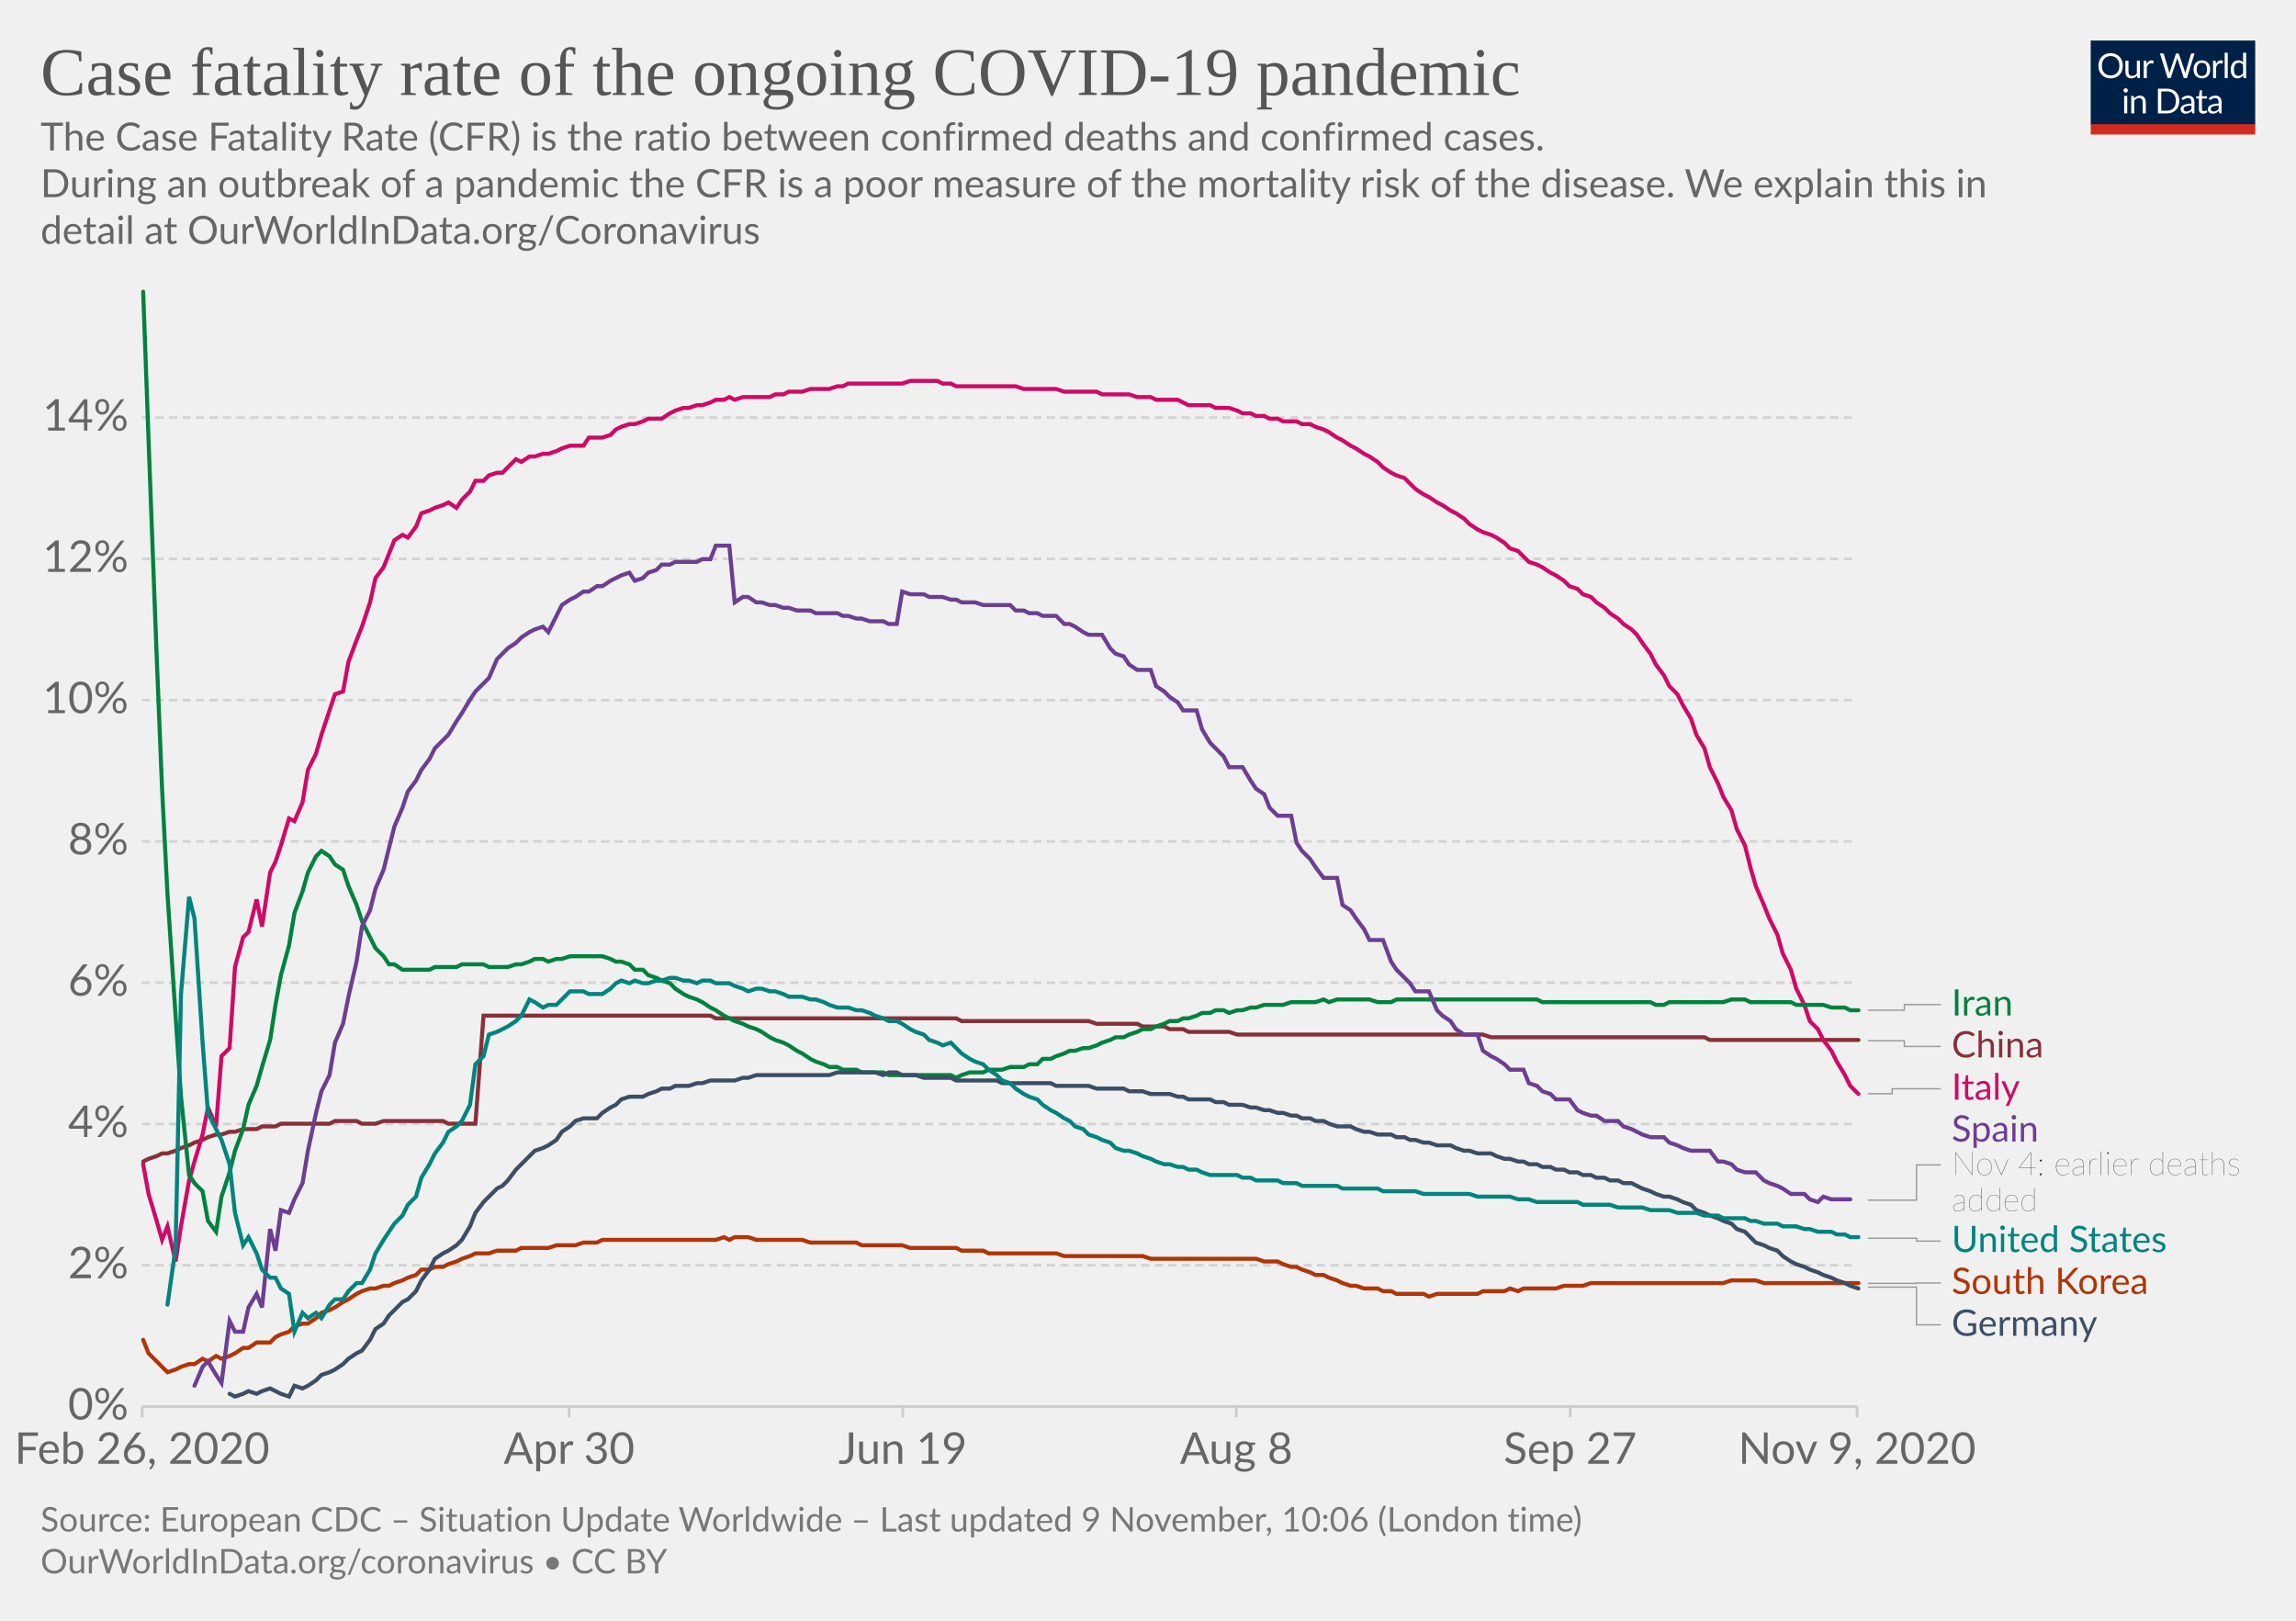
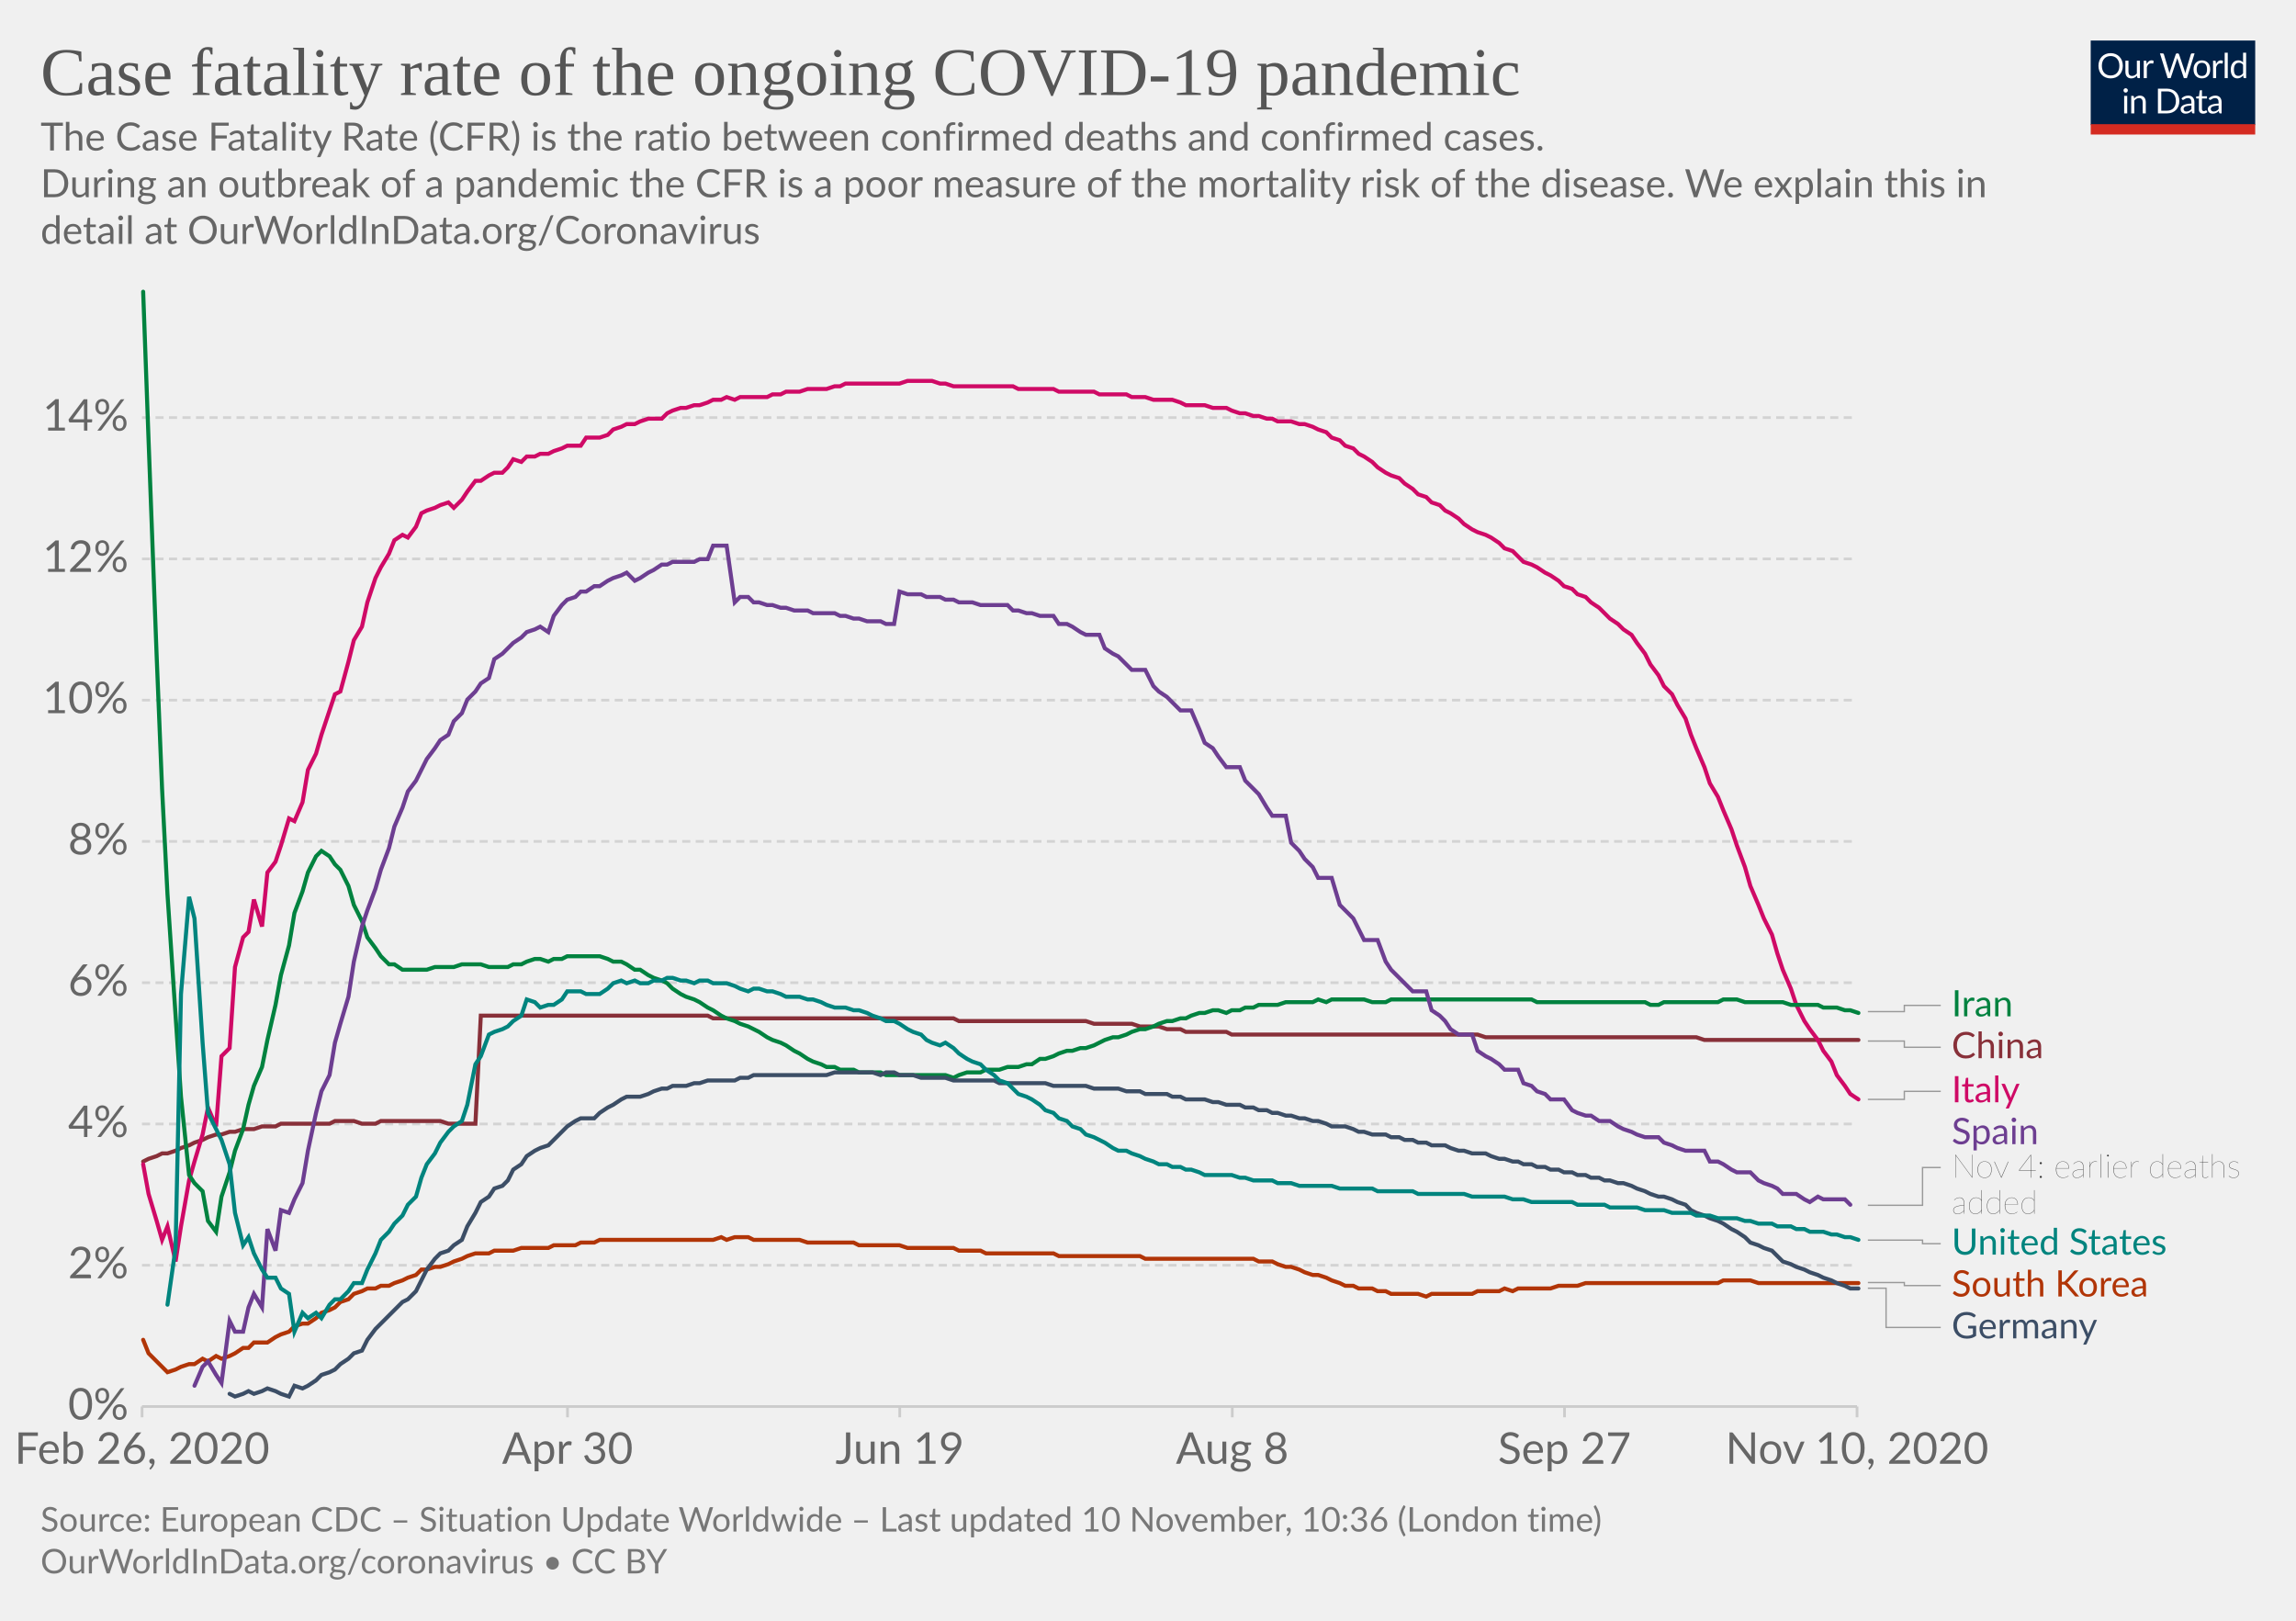
<svg xmlns="http://www.w3.org/2000/svg" version="1.1" style="background-color:#fff;-webkit-font-smoothing:antialiased" width="850" height="600" viewBox="0 0 850 600" font-family="Lato,'Helvetica Neue',Helvetica,Arial,sans-serif" font-size="18" text-rendering="optimizeLegibility">
  <g class="HeaderView">
    <g transform="matrix(.29 0 0 .29 774 15)">
      <svg width="210" height="120" viewBox="0 0 210 120" fill="none">
        <g clip-path="url(#clip0)">
          <path d="M0 0h210v107.89H0V0z" fill="#002147" />
          <path d="M40.98 32.25c0 2.36-.38 4.53-1.12 6.51a14.26 14.26 0 01-8.1 8.4c-1.9.78-4.02 1.17-6.34 1.17a16.6 16.6 0 01-6.33-1.17 14.31 14.31 0 01-8.08-8.4 18.29 18.29 0 01-1.12-6.51c0-2.36.38-4.53 1.12-6.5a14.32 14.32 0 018.07-8.44c1.92-.8 4.03-1.19 6.34-1.19 2.32 0 4.43.4 6.34 1.19 1.92.8 3.56 1.9 4.93 3.34a14.87 14.87 0 013.17 5.1 18.1 18.1 0 011.12 6.5zm-4.38 0c0-1.94-.26-3.68-.8-5.22a10.91 10.91 0 00-2.24-3.89 9.68 9.68 0 00-3.52-2.46 11.95 11.95 0 00-4.62-.86c-1.68 0-3.21.28-4.6.86a9.88 9.88 0 00-3.54 2.46 10.91 10.91 0 00-2.24 3.9c-.53 1.53-.8 3.27-.8 5.2 0 1.94.27 3.68.8 5.22a11.17 11.17 0 002.24 3.9 10.01 10.01 0 003.55 2.44c1.38.56 2.9.83 4.6.83 1.7 0 3.24-.27 4.61-.83a9.8 9.8 0 003.52-2.44 11.17 11.17 0 002.25-3.9c.53-1.54.8-3.28.8-5.21zm26.22-6.54V48H60.5c-.56 0-.9-.27-1.05-.81l-.31-2.4a12.45 12.45 0 01-3.26 2.6c-1.2.64-2.58.96-4.13.96-1.22 0-2.3-.2-3.24-.6a6.52 6.52 0 01-2.33-1.7 7.37 7.37 0 01-1.43-2.67c-.3-1.04-.46-2.2-.46-3.45V25.7h3.91v14.22c0 1.68.38 2.99 1.15 3.91.77.93 1.96 1.39 3.54 1.39 1.16 0 2.24-.27 3.23-.82a10.42 10.42 0 002.8-2.28V25.7h3.91zm8.61 4.47a9.94 9.94 0 012.6-3.56 5.64 5.64 0 013.76-1.3c.47 0 .92.05 1.34.15.44.1.83.27 1.17.49l-.3 2.92c-.09.37-.3.55-.66.55-.2 0-.5-.04-.9-.13a6.21 6.21 0 00-3.24.18c-.54.2-1.03.5-1.47.92-.42.4-.81.9-1.17 1.5-.33.58-.64 1.26-.92 2.02V48H67.7V25.71h2.25c.42 0 .72.08.88.25.16.16.27.44.33.83l.26 3.39zm61.16-13.7L122.75 48h-3.82l-7.99-24.05a21.95 21.95 0 01-.42-1.58 38.36 38.36 0 01-.44 1.58L102.05 48h-3.83L88.4 16.47h3.54c.38 0 .7.1.95.29.26.2.43.43.5.73l6.52 21.9c.1.4.2.83.28 1.28.1.46.2.94.29 1.46l.3-1.46c.12-.47.25-.9.38-1.27l7.41-21.91c.1-.25.26-.48.51-.69.27-.22.58-.33.95-.33h1.23c.38 0 .69.1.92.29.24.2.41.43.53.73l7.4 21.9a28.4 28.4 0 01.68 2.62 29.52 29.52 0 01.52-2.61l6.54-21.91c.07-.27.23-.5.48-.7.27-.21.58-.32.95-.32h3.32zm9.35 8.88c1.63 0 3.1.27 4.4.82a9.43 9.43 0 015.46 5.94c.5 1.4.74 2.98.74 4.73 0 1.76-.25 3.34-.74 4.75a9.43 9.43 0 01-5.46 5.92c-1.3.52-2.77.79-4.4.79-1.64 0-3.12-.27-4.44-.8a9.42 9.42 0 01-3.35-2.3c-.92-1-1.63-2.2-2.13-3.61-.49-1.41-.73-3-.73-4.75s.24-3.33.73-4.73c.5-1.43 1.2-2.64 2.13-3.63a9.4 9.4 0 013.35-2.31c1.32-.55 2.8-.82 4.44-.82zm0 19.89c2.2 0 3.84-.73 4.93-2.2 1.08-1.48 1.63-3.54 1.63-6.18 0-2.66-.55-4.72-1.63-6.2-1.09-1.49-2.73-2.23-4.93-2.23-1.12 0-2.09.2-2.93.57a5.7 5.7 0 00-2.06 1.65 7.5 7.5 0 00-1.24 2.67c-.26 1.04-.4 2.22-.4 3.54 0 2.64.55 4.7 1.64 6.18 1.1 1.47 2.76 2.2 4.99 2.2zm17.97-15.07a9.94 9.94 0 012.6-3.56 5.64 5.64 0 013.76-1.3c.47 0 .91.05 1.34.15.44.1.83.27 1.16.49l-.28 2.92c-.09.37-.31.55-.66.55-.2 0-.5-.04-.9-.13a6.2 6.2 0 00-3.24.18c-.54.2-1.03.5-1.47.92-.43.4-.82.9-1.17 1.5a13.1 13.1 0 00-.92 2.02V48h-3.94V25.71h2.24c.43 0 .72.08.88.25.17.16.28.44.33.83l.27 3.39zm15.04-14.59V48h-3.92V15.6h3.92zm19.55 15.43a6.22 6.22 0 00-2.38-2.05 6.7 6.7 0 00-2.86-.6c-2.07 0-3.66.75-4.77 2.23-1.12 1.48-1.68 3.6-1.68 6.33 0 1.46.13 2.7.38 3.74a7.29 7.29 0 001.1 2.56 4.35 4.35 0 001.78 1.45c.7.3 1.5.46 2.4.46 1.29 0 2.41-.3 3.36-.88a9.6 9.6 0 002.67-2.49V31.02zm3.91-15.43V48h-2.33c-.56 0-.9-.27-1.06-.81l-.35-2.71a12.13 12.13 0 01-3.25 2.77 8.28 8.28 0 01-4.23 1.06 7.31 7.31 0 01-6.14-2.9c-.73-.96-1.3-2.15-1.69-3.57a18.35 18.35 0 01.07-9.48 11.29 11.29 0 011.89-3.7 8.7 8.7 0 017.06-3.34 7.96 7.96 0 016.12 2.62V15.59h3.91zM46.61 70.71V93H42.7V70.71h3.91zm.84-7c0 .39-.08.75-.24 1.09a2.81 2.81 0 01-1.52 1.47 2.67 2.67 0 01-2.16 0 2.9 2.9 0 01-1.45-1.47 2.67 2.67 0 010-2.16c.15-.35.35-.65.6-.9.25-.27.53-.47.85-.62a2.67 2.67 0 012.16 0c.35.15.65.35.9.62.27.25.47.55.62.9.16.34.24.7.24 1.08zm7.97 10.24c.49-.54 1-1.04 1.54-1.48a9.85 9.85 0 013.66-1.84 8.96 8.96 0 015.43.35c.94.4 1.72.97 2.33 1.71a7.36 7.36 0 011.43 2.67c.32 1.04.49 2.19.49 3.45V93h-3.94V78.81c0-1.69-.4-3-1.17-3.92-.76-.93-1.93-1.4-3.5-1.4a6.6 6.6 0 00-3.25.83c-1 .56-1.92 1.31-2.77 2.27V93h-3.94V70.71h2.35c.56 0 .9.28 1.04.82l.3 2.42zm57.7 3.3c0 2.36-.37 4.5-1.11 6.44a14.3 14.3 0 01-3.17 4.98 14.1 14.1 0 01-4.93 3.2c-1.9.76-4.02 1.13-6.33 1.13H85.8V61.47h11.77c2.31 0 4.42.39 6.33 1.15a13.8 13.8 0 018.1 8.18 17.75 17.75 0 011.12 6.45zm-4.37 0c0-1.94-.26-3.67-.8-5.2a10.94 10.94 0 00-2.23-3.87 9.57 9.57 0 00-3.53-2.42 12.23 12.23 0 00-4.61-.83h-7.5v24.62h7.5c1.7 0 3.24-.28 4.61-.84a9.7 9.7 0 003.53-2.4 10.94 10.94 0 002.24-3.87c.53-1.53.8-3.26.8-5.2zm19.8 5.72c-1.8.06-3.34.2-4.62.44-1.26.22-2.3.51-3.1.88-.8.36-1.37.8-1.74 1.3-.35.5-.53 1.05-.53 1.67 0 .58.1 1.1.3 1.52a3 3 0 00.76 1.05c.34.27.73.46 1.17.6.45.11.94.17 1.45.17a7.28 7.28 0 003.5-.81 11.95 11.95 0 002.82-2.2v-4.62zm-12.65-9.11a12.73 12.73 0 013.98-2.66c1.43-.59 3-.88 4.73-.88 1.25 0 2.36.2 3.33.61a6.81 6.81 0 013.94 4.38c.33 1.04.5 2.19.5 3.43V93h-1.74a1.8 1.8 0 01-.88-.18c-.2-.13-.36-.38-.48-.74l-.44-2.12c-.59.55-1.16 1.03-1.72 1.46a9.48 9.48 0 01-3.74 1.7c-.69.15-1.46.23-2.3.23-.87 0-1.69-.12-2.45-.35a5.34 5.34 0 01-3.34-2.93 6.64 6.64 0 01-.49-2.64c0-.88.25-1.72.73-2.53a6.33 6.33 0 012.35-2.17c1.09-.63 2.5-1.15 4.25-1.54 1.75-.41 3.89-.65 6.42-.7v-1.75c0-1.73-.37-3.03-1.12-3.91-.75-.9-1.84-1.34-3.28-1.34-.97 0-1.78.12-2.44.37-.64.23-1.2.5-1.7.81l-1.23.82c-.33.23-.67.35-1 .35-.27 0-.5-.07-.69-.2a2.1 2.1 0 01-.48-.53l-.7-1.25zm27.67 19.5c-1.76 0-3.12-.5-4.07-1.48-.94-.98-1.41-2.4-1.41-4.25V74h-2.68a.9.9 0 01-.6-.2c-.16-.14-.24-.36-.24-.66v-1.56l3.65-.46.9-6.89a.9.9 0 01.29-.52.88.88 0 01.62-.22H142v7.67h6.44V74H142v13.38c0 .94.22 1.63.68 2.09.45.45 1.04.68 1.76.68a3.21 3.21 0 001.85-.53l.55-.35c.16-.12.3-.18.41-.18.2 0 .4.13.55.38l1.15 1.87a7.45 7.45 0 01-2.44 1.5c-.96.35-1.94.52-2.95.52zm19.68-10.4c-1.8.07-3.34.21-4.62.45-1.26.22-2.3.51-3.1.88-.8.36-1.37.8-1.74 1.3-.35.5-.53 1.05-.53 1.67 0 .58.1 1.1.3 1.52.18.42.44.77.76 1.05.34.27.73.46 1.17.6.45.11.94.17 1.45.17a7.3 7.3 0 003.5-.81 12.04 12.04 0 002.82-2.2v-4.62zm-12.65-9.1a12.72 12.72 0 013.99-2.66c1.42-.59 3-.88 4.72-.88 1.25 0 2.36.2 3.33.61a6.81 6.81 0 013.94 4.38c.33 1.04.5 2.19.5 3.43V93h-1.74a1.8 1.8 0 01-.88-.18c-.2-.13-.36-.38-.48-.74l-.44-2.12c-.59.55-1.16 1.03-1.72 1.46a9.48 9.48 0 01-3.74 1.7c-.69.15-1.46.23-2.3.23-.87 0-1.69-.12-2.45-.35a5.33 5.33 0 01-3.34-2.93 6.62 6.62 0 01-.49-2.64c0-.88.25-1.72.73-2.53a6.33 6.33 0 012.35-2.17c1.09-.63 2.5-1.15 4.25-1.54a31.2 31.2 0 016.42-.7v-1.75c0-1.73-.37-3.03-1.12-3.91-.75-.9-1.84-1.34-3.28-1.34-.97 0-1.78.12-2.44.37-.64.23-1.2.5-1.7.81-.46.3-.87.57-1.22.82-.34.23-.68.35-1.02.35-.26 0-.49-.07-.68-.2a1.88 1.88 0 01-.48-.53l-.7-1.25z" fill="#fff" />
          <path fill="#D42B21" d="M0 106.79h210V120H0z" />
        </g>
        <defs>
          <clipPath id="clip0">
            <path fill="#fff" d="M0 0h210v120H0z" />
          </clipPath>
        </defs>
      </svg>
    </g>
    <a href="https://ourworldindata.org/grapher/case-fatality-rate-covid-19?time=2020-02-26..latest" target="_blank" rel="noopener" font-family="&quot;Playfair Display&quot;,Georgia,&quot;Times New Roman&quot;,serif">
      <text font-size="25.2" x="15" y="35.2" fill="#555">
        <tspan x="15" y="35.16">Case fatality rate of the ongoing COVID-19 pandemic</tspan>
      </text>
    </a>
    <text font-size="14.4" x="15" y="55.7" fill="#666">
      <tspan x="15" y="55.72">The Case Fatality Rate (CFR) is the ratio between confirmed deaths and confirmed cases.</tspan>
      <tspan x="15" y="73"> During an outbreak of a pandemic the CFR is a poor measure of the mortality risk of the disease. We explain this in</tspan>
      <tspan x="15" y="90.28">detail at OurWorldInData.org/Coronavirus</tspan>
    </text>
  </g>
  <g class="LineChart">
    <defs>
      <clipPath id="a">
        <path d="M42.56 0h830v868.2h-830z" />
      </clipPath>
    </defs>
    <g class="DualAxisView">
      <g class="HorizontalAxis">
-         <path stroke="#ccc" d="M52.6 520.7v4M210.7 520.7v4M334.2 520.7v4M457.7 520.7v4M581.3 520.7v4M687.5 520.7v4" />
+         <path stroke="#ccc" d="M52.6 520.7v4M210.1 520.7v4M333.1 520.7v4M456.2 520.7v4M579.2 520.7v4M687.5 520.7v4" />
        <text x="52.6" y="541.9" fill="#666" text-anchor="middle" font-size="16.2">Feb 26, 2020</text>
-         <text x="210.7" y="541.9" fill="#666" text-anchor="middle" font-size="16.2">Apr 30</text>
-         <text x="334.2" y="541.9" fill="#666" text-anchor="middle" font-size="16.2">Jun 19</text>
-         <text x="457.7" y="541.9" fill="#666" text-anchor="middle" font-size="16.2">Aug 8</text>
-         <text x="581.3" y="541.9" fill="#666" text-anchor="middle" font-size="16.2">Sep 27</text>
-         <text x="687.5" y="541.9" fill="#666" text-anchor="middle" font-size="16.2">Nov 9, 2020</text>
+         <text x="210.1" y="541.9" fill="#666" text-anchor="middle" font-size="16.2">Apr 30</text>
+         <text x="333.1" y="541.9" fill="#666" text-anchor="middle" font-size="16.2">Jun 19</text>
+         <text x="456.2" y="541.9" fill="#666" text-anchor="middle" font-size="16.2">Aug 8</text>
+         <text x="579.2" y="541.9" fill="#666" text-anchor="middle" font-size="16.2">Sep 27</text>
+         <text x="687.5" y="541.9" fill="#666" text-anchor="middle" font-size="16.2">Nov 10, 2020</text>
      </g>
      <g class="VerticalAxis" fill="#666" dominant-baseline="middle" text-anchor="end" font-size="16.2">
        <text x="47.56" y="520.7">0%</text>
        <text x="47.56" y="468.4">2%</text>
        <text x="47.56" y="416.1">4%</text>
        <text x="47.56" y="363.8">6%</text>
        <text x="47.56" y="311.5">8%</text>
        <text x="47.56" y="259.2">10%</text>
        <text x="47.56" y="206.9">12%</text>
        <text x="47.56" y="154.6">14%</text>
      </g>
      <g class="AxisGridLines horizontalLines">
        <path stroke="#ccc" d="M52.56 520.7h634.93" />
        <path stroke="#d3d3d3" stroke-dasharray="3,2" d="M52.56 468.4h634.93M52.56 416.1h634.93M52.56 363.8h634.93M52.56 311.5h634.93M52.56 259.2h634.93M52.56 206.9h634.93M52.56 154.6h634.93" />
      </g>
    </g>
    <g clip-path="url(#a)">
      <g class="LineLabels" cursor="pointer">
        <g class="legendMark">
          <g class="indicator">
-             <path d="M691.5 374H705v-2.1h13.5" stroke="#999" stroke-width=".5" fill="none" />
+             <path d="M691.5 374.5H705v-2.3h13.5" stroke="#999" stroke-width=".5" fill="none" />
          </g>
-           <text font-size="13.5" x="722.5" y="375.9" fill="#00823F">
-             <tspan x="722.49" y="375.95">Iran</tspan>
+           <text font-size="13.5" x="722.5" y="376.3" fill="#00823F">
+             <tspan x="722.49" y="376.25">Iran</tspan>
          </text>
        </g>
        <g class="legendMark">
          <g class="indicator">
-             <path d="M691.5 385.3H705v2.1h13.5" stroke="#999" stroke-width=".5" fill="none" />
+             <path d="M691.5 385.4H705v2.3h13.5" stroke="#999" stroke-width=".5" fill="none" />
          </g>
-           <text font-size="13.5" x="722.5" y="391.4" fill="#883039">
-             <tspan x="722.49" y="391.45">China</tspan>
+           <text font-size="13.5" x="722.5" y="391.8" fill="#883039">
+             <tspan x="722.49" y="391.75">China</tspan>
          </text>
        </g>
        <g class="legendMark">
          <g class="indicator">
-             <path d="M691.5 404.9h9v-1.84h18" stroke="#999" stroke-width=".5" fill="none" />
+             <path d="M691.5 407H705v-2.98h13.5" stroke="#999" stroke-width=".5" fill="none" />
          </g>
-           <text font-size="13.5" x="722.5" y="407.1" fill="#CF0A66">
-             <tspan x="722.49" y="407.11">Italy</tspan>
+           <text font-size="13.5" x="722.5" y="408.1" fill="#CF0A66">
+             <tspan x="722.49" y="408.07">Italy</tspan>
          </text>
        </g>
        <g class="legendMark">
          <g class="indicator">
-             <path d="M691.5 444.3h18v-13.04h9" stroke="#999" stroke-width=".5" fill="none" />
+             <path d="M691.5 446.2h20.24v-13.98h6.75" stroke="#999" stroke-width=".5" fill="none" />
          </g>
-           <text font-size="13.5" x="722.5" y="422.6" fill="#6D3E91">
-             <tspan x="722.49" y="422.61">Spain</tspan>
+           <text font-size="13.5" x="722.5" y="423.6" fill="#6D3E91">
+             <tspan x="722.49" y="423.57">Spain</tspan>
          </text>
-           <text font-size="12.15" x="722.5" y="435" fill="#333" class="textAnnotation" font-weight="lighter">
-             <tspan x="722.49" y="435.03">Nov 4: earlier deaths</tspan>
-             <tspan x="722.49" y="448.39">added</tspan>
+           <text font-size="12.15" x="722.5" y="436" fill="#333" class="textAnnotation" font-weight="lighter">
+             <tspan x="722.49" y="435.99">Nov 4: earlier deaths</tspan>
+             <tspan x="722.49" y="449.35">added</tspan>
          </text>
        </g>
        <g class="legendMark">
          <g class="indicator">
-             <path d="M691.5 458.4h18v1.06h9" stroke="#999" stroke-width=".5" fill="none" />
+             <path d="M691.5 459.1h20.24v1.32h6.75" stroke="#999" stroke-width=".5" fill="none" />
          </g>
-           <text font-size="13.5" x="722.5" y="463.5" fill="#00847E">
-             <tspan x="722.49" y="463.51">United States</tspan>
+           <text font-size="13.5" x="722.5" y="464.5" fill="#00847E">
+             <tspan x="722.49" y="464.47">United States</tspan>
          </text>
        </g>
        <g class="legendMark">
          <g class="indicator">
-             <path d="M691.5 475.1h18v-.14h9" stroke="#999" stroke-width=".5" fill="none" />
+             <path d="M691.5 474.8H705v1.12h13.5" stroke="#999" stroke-width=".5" fill="none" />
          </g>
-           <text font-size="13.5" x="722.5" y="479" fill="#B13507">
-             <tspan x="722.49" y="479.01">South Korea</tspan>
+           <text font-size="13.5" x="722.5" y="480" fill="#B13507">
+             <tspan x="722.49" y="479.97">South Korea</tspan>
          </text>
        </g>
        <g class="legendMark">
          <g class="indicator">
-             <path d="M691.5 476.5h18v13.96h9" stroke="#999" stroke-width=".5" fill="none" />
+             <path d="M691.5 476.9h6.74v14.52h20.25" stroke="#999" stroke-width=".5" fill="none" />
          </g>
-           <text font-size="13.5" x="722.5" y="494.5" fill="#3C4E66">
-             <tspan x="722.49" y="494.51">Germany</tspan>
+           <text font-size="13.5" x="722.5" y="495.5" fill="#3C4E66">
+             <tspan x="722.49" y="495.47">Germany</tspan>
          </text>
        </g>
      </g>
      <g class="Lines">
        <g class="key-China_0">
-           <path stroke="#883039" stroke-linecap="round" d="M53 430l2-1 3-1 2-1h2l3-1 2-1 3-1 2-1 3-1 2-1 3-1h2l3-1h2l3-1h5l2-1h5l2-1h18l2-1h8l2 1h5l3-1h22l2 1h10l3-40h84l2 1h89l2 1h47l3 1h15l2 1h8l2 1h5l2 1h15l3 1h91l3 1h79l2 1h55" fill="none" stroke-width="1.5" />
+           <path stroke="#883039" stroke-linecap="round" d="M53 430l2-1 3-1 2-1h2l3-1 2-1 3-1 2-1 3-1 2-1 3-1h2l3-1h2l3-1h4l3-1h5l2-1h18l2-1h7l3 1h5l2-1h22l3 1h10l2-40h84l2 1h89l2 1h47l3 1h14l3 1h7l3 1h5l2 1h15l2 1h91l3 1h78l3 1h57" fill="none" stroke-width="1.5" />
        </g>
        <g class="key-Italy_0">
-           <path stroke="#CF0A66" stroke-linecap="round" d="M53 431l2 11 3 10 2 7 2-5 3 13 2-13 3-17 2-7 3-10 2-10 3 7 2-26 3-3 2-30 3-11 2-2 3-12 2 10 3-20 2-4 2-6 3-10 2 1 3-7 2-12 3-6 2-7 3-9 2-6 3-1 2-11 3-8 2-5 3-9 2-9 3-4 2-5 2-5 3-2 2 1 3-4 2-5 3-1 2-1 3-1 2-1 3 2 2-3 3-3 2-4h3l2-2 3-1h2l2-2 3-3 2 1 3-2h2l3-1h2l3-1 2-1 3-1h5l2-3h5l3-1 2-2 2-1 3-1h2l3-1 2-1h5l3-2 2-1 3-1h2l3-1h2l3-1 2-1h3l2-1 2 1 3-1h10l2-1h3l2-1h5l3-1h7l3-1h2l2-1h20l3-1h10l2 1h3l2 1h22l3 1h12l3 1h12l2 1h10l3 1h5l2 1h8l2 1 2 1h8l2 1h5l3 1 2 1h3l2 1h3l2 1h3l2 1h5l2 1h3l2 1 3 1 2 1 3 2 2 1 3 2 2 1 3 2 2 1 3 2 2 2 3 2 2 1 3 1 2 2 2 2 3 2 2 1 3 2 2 1 3 2 2 1 3 2 2 2 3 2 2 1 3 1 2 1 3 2 2 2 3 1 2 2 2 2 3 1 2 1 3 2 2 1 3 2 2 2 3 1 2 2 3 1 2 2 3 2 2 2 3 2 2 2 3 2 2 2 2 3 3 4 2 4 3 4 2 4 3 3 2 4 3 5 2 6 3 5 2 7 3 6 2 5 3 5 2 7 3 6 2 8 2 7 3 7 2 5 3 6 2 7 3 6 2 7 3 6 2 6 3 3 2 4 3 4 2 4 3 5 2 4 3 3" fill="none" stroke-width="1.5" />
+           <path stroke="#CF0A66" stroke-linecap="round" d="M53 431l2 11 3 10 2 7 2-5 3 13 2-13 3-17 2-7 3-10 2-10 3 7 2-26 3-3 2-30 3-11 2-2 2-12 3 10 2-20 3-4 2-6 3-10 2 1 3-7 2-12 3-6 2-7 3-9 2-6 2-1 3-11 2-8 3-5 2-9 3-9 2-4 3-5 2-5 3-2 2 1 3-4 2-5 2-1 3-1 2-1 3-1 2 2 3-3 2-3 3-4h2l3-2 2-1h3l2-2 2-3 3 1 2-2h3l2-1h3l2-1 3-1 2-1h5l2-3h5l3-1 2-2 3-1 2-1h3l2-1 3-1h5l2-2 2-1 3-1h2l3-1h2l3-1 2-1h3l2-1 3 1 2-1h10l2-1h3l2-1h5l3-1h7l3-1h2l2-1h20l3-1h9l3 1h2l3 1h22l2 1h13l2 1h13l2 1h10l2 1h5l3 1h7l3 1 2 1h7l3 1h5l2 1 3 1h2l3 1h2l3 1h2l2 1h5l3 1h2l3 1 2 1 3 1 2 2 3 1 2 2 3 1 2 2 2 1 3 2 2 2 3 2 2 1 3 1 2 2 3 2 2 2 3 1 2 2 3 1 2 2 2 1 3 2 2 2 3 2 2 1 3 1 2 1 3 2 2 2 3 1 2 2 2 2 3 1 2 1 3 2 2 1 3 2 2 2 3 1 2 2 3 1 2 2 3 2 2 2 2 2 3 2 2 2 3 2 2 3 3 4 2 4 3 4 2 4 3 3 2 4 3 5 2 6 2 5 3 7 2 6 3 5 2 5 3 7 2 6 3 8 2 7 3 7 2 5 3 6 2 7 2 6 3 7 2 6 3 6 2 3 3 4 2 4 3 4 2 5 3 4 2 3 3 2" fill="none" stroke-width="1.5" />
        </g>
        <g class="key-South-Korea_0">
-           <path stroke="#B13507" stroke-linecap="round" d="M53 496l2 5 3 3 2 2 2 2 3-1 2-1 3-1h2l3-2 2 1 3-2 2 1 3-1 2-1 3-2h2l3-2h5l2-2 2-1 3-1 2-2 3-1h2l3-2 2-2 3-1 2-1 3-2 2-1 3-2 2-1 3-1h2l3-1h2l2-1 3-1 2-1 3-1 2-2h3l2-1h3l2-1 3-1 2-1 3-1 2-1h5l3-1h7l2-1h10l3-1h7l3-1h5l2-1h42l3-1 2 1 2-1h5l3 1h17l3 1h17l2 1h15l3 1h17l2 1h8l2 1h25l3 1h29l3 1h39l3 1h5l2 1 3 1h2l2 1 3 1 2 1h3l2 1 3 1 2 1 3 1h2l3 1h5l2 1h3l2 1h10l2 1 3-1h15l2-1h8l2-1 3 1 2-1h12l3-1h7l3-1h49l3-1h9l3 1h35" fill="none" stroke-width="1.5" />
+           <path stroke="#B13507" stroke-linecap="round" d="M53 496l2 5 3 3 2 2 2 2 3-1 2-1 3-1h2l3-2 2 1 3-2 2 1 3-1 2-1 3-2h2l2-2h5l3-2 2-1 3-1 2-2 3-1h2l3-2 2-2 3-1 2-1 2-2 3-1 2-2 3-1 2-1h3l2-1h3l2-1 3-1 2-1 3-1 2-2h2l3-1h2l3-1 2-1 3-1 2-1 3-1h5l2-1h7l3-1h10l2-1h8l2-1h5l2-1h42l3-1 2 1 3-1h5l2 1h17l3 1h17l2 1h15l3 1h17l2 1h8l2 1h25l2 1h30l2 1h40l2 1h5l2 1 3 1h2l3 1 2 1 3 1h2l3 1 2 1 3 1 2 1h3l2 1h5l2 1h3l2 1h10l3 1 2-1h15l2-1h8l2-1 3 1 2-1h12l3-1h7l3-1h49l2-1h10l3 1h37" fill="none" stroke-width="1.5" />
        </g>
        <g class="key-Iran_0">
-           <path stroke="#00823F" stroke-linecap="round" d="M53 108l2 55 3 80 2 49 2 39 3 45 2 30 3 29 2 3 3 3 2 11 3 4 2-13 3-9 2-8 3-8 2-9 3-7 2-7 3-10 2-13 2-11 3-11 2-12 3-8 2-7 3-6 2-2 3 2 2 3 3 2 2 6 3 7 2 6 3 6 2 4 3 3 2 3h2l3 2h10l2-1h8l2-1h8l2 1h7l3-1h2l3-1 2-1h3l2 1 3-1h2l3-1h12l3 1 2 1h2l3 1 2 2h3l2 2 3 1 2 1 3 1 2 2 3 2 2 1 3 1 2 1 3 2 2 1 3 2 2 1 2 1 3 1 2 1 3 1 2 1 3 2 2 1 3 1 2 1 3 2 2 1 3 2 2 1 3 1 2 1h3l2 1h5l2 1h8l2 1h23l2 1 2-1 3-1h5l2-1h5l3-1h5l2-1h3l2-2h3l2-1 3-1 2-1h2l3-1h2l3-1 2-1 3-1 2-1h3l2-1 3-1 2-1h3l2-1 3-1 2-1h3l2-1h2l3-1 2-1h3l2-1h3l2 1 3-1h2l3-1h2l3-1h7l3-1h9l3-1 2 1 3-1h12l3 1h5l2-1h52l2 1h40l2 1h3l2-1h20l3-1h5l2 1h15l2 1h10l3 1h5l2 1h3" fill="none" stroke-width="1.5" />
+           <path stroke="#00823F" stroke-linecap="round" d="M53 108l2 55 3 80 2 49 2 39 3 45 2 30 3 29 2 3 3 3 2 11 3 4 2-13 3-9 2-8 3-8 2-9 2-7 3-7 2-10 3-13 2-11 3-11 2-12 3-8 2-7 3-6 2-2 3 2 2 3 2 2 3 6 2 7 3 6 2 6 3 4 2 3 3 3h2l3 2h9l3-1h7l3-1h7l3 1h7l2-1h3l2-1 3-1h2l3 1 2-1h3l2-1h12l3 1 2 1h3l2 1 3 2h2l3 2 2 1 3 1 2 1 2 2 3 2 2 1 3 1 2 1 3 2 2 1 3 2 2 1 3 1 2 1 3 1 2 1 2 1 3 2 2 1 3 1 2 1 3 2 2 1 3 2 2 1 3 1 2 1h3l2 1h5l2 1h8l2 1h22l3 1 2-1 3-1h5l2-1h5l3-1h4l3-1h2l3-2h2l3-1 2-1 3-1h2l3-1h2l3-1 2-1 2-1 3-1h2l3-1 2-1 3-1h2l3-1 2-1 3-1h2l3-1h2l2-1 3-1h2l3-1h2l3 1 2-1h3l2-1h3l2-1h7l3-1h10l2-1 3 1 2-1h12l3 1h5l2-1h52l2 1h40l2 1h3l2-1h20l2-1h5l3 1h14l3 1h10l2 1h5l3 1h2l3 1" fill="none" stroke-width="1.5" />
        </g>
        <g class="key-Germany_0">
-           <path stroke="#3C4E66" stroke-linecap="round" d="M85 516l2 1 3-1 2-1 3 1 2-1 3-1 2 1 2 1 3 1 2-4 3 1 2-1 3-2 2-2 3-1 2-1 3-2 2-2 3-2 2-1 3-4 2-4 3-2 2-3 2-2 3-3 2-1 3-3 2-4 3-4 2-4 3-2 2-1 3-2 2-2 3-5 2-5 3-4 2-2 3-3 2-1 2-2 3-4 2-2 3-3 2-2 3-1 2-1 3-2 2-3 3-2 2-2 3-1h5l2-2 3-2 2-1 2-2 3-1h5l2-1 3-1 2-1h3l2-1h5l3-1h2l3-1h9l3-1h2l3-1h27l3-1h14l3 1 2-1h3l2 1h5l3 1h10l2 1h15l2 1h18l2 1h12l3 1h10l2 1h5l3 1h7l3 1h2l2 1h8l2 1h3l2 1h5l3 1h2l3 1h2l3 1h2l3 1h2l2 1h3l2 1h3l2 1 3 1h5l2 1 3 1h2l3 1h5l2 1h3l2 1h2l3 1h2l3 1h5l2 1 3 1h2l3 1h5l2 1 3 1h2l3 1h2l2 1h3l2 1h3l2 1h3l2 1h3l2 1h3l2 1h3l2 1h3l2 1h3l2 1 2 1 3 1 2 1 3 1h2l3 1 2 1 3 1 2 2 3 1 2 1 3 1 2 1 3 1 2 2 3 1 2 2 2 2 3 1 2 1 3 1 2 2 3 2 2 1 3 1 2 1 3 1 2 1 3 1 2 1 3 1 2 1 3 1" fill="none" stroke-width="1.5" />
+           <path stroke="#3C4E66" stroke-linecap="round" d="M85 516l2 1 3-1 2-1 2 1 3-1 2-1 3 1 2 1 3 1 2-4 3 1 2-1 3-2 2-2 3-1 2-1 2-2 3-2 2-2 3-1 2-4 3-4 2-2 3-3 2-2 3-3 2-1 3-3 2-4 2-4 3-4 2-2 3-1 2-2 3-2 2-5 3-5 2-4 3-2 2-3 3-1 2-2 2-4 3-2 2-3 3-2 2-1 3-1 2-2 3-3 2-2 3-2 2-1h5l2-2 3-2 2-1 3-2 2-1h5l3-1 2-1 3-1h2l2-1h5l3-1h2l3-1h10l2-1h3l2-1h27l3-1h14l3 1 2-1h3l2 1h5l3 1h9l3 1h15l2 1h17l3 1h12l3 1h9l3 1h5l2 1h8l2 1h3l2 1h7l3 1h2l3 1h5l2 1h3l2 1h3l2 1h2l3 1h2l3 1h2l3 1h2l3 1 2 1h5l3 1 2 1h2l3 1h5l2 1h3l2 1h3l2 1h3l2 1h5l2 1 3 1h2l3 1h5l2 1 3 1h2l3 1h2l2 1h3l2 1h3l2 1h3l2 1h3l2 1h3l2 1h3l2 1h2l3 1h2l3 1 2 1 3 1 2 1 3 1h2l3 1 2 1 3 1 2 2 2 1 3 1 2 1 3 1 2 1 3 2 2 1 3 2 2 2 3 1 2 1 3 1 2 2 2 2 3 1 2 1 3 1 2 1 3 1 2 1 3 1 2 1 3 1 2 1h3" fill="none" stroke-width="1.5" />
        </g>
        <g class="key-Spain_0">
-           <path stroke="#6D3E91" stroke-linecap="round" d="M72 513l3-7 2-2 3 5 2 3 3-23 2 4h3l2-9 3-5 2 5 3-29 2 8 2-15 3 1 2-5 3-6 2-12 3-14 2-8 3-6 2-12 3-7 2-10 3-13 2-13 3-6 2-8 3-7 2-8 2-8 3-7 2-6 3-4 2-4 3-4 2-4 3-3 2-2 3-5 2-3 3-5 2-3 3-3 2-2 3-7 2-2 2-2 3-2 2-2 3-2 2-1 3-1 2 2 3-6 2-4 3-2 2-1 3-2h2l3-2h2l3-2 2-1 2-1 3-1 2 3 3-1 2-2 3-1 2-2h3l2-1h8l2-1h3l2-5h5l2 21 3-2h2l3 2h2l3 1h2l3 1h2l3 1h5l2 1h8l2 1h2l3 1h2l3 1h5l2 1h3l2-12 3 1h5l2 1h5l3 1h2l2 1h5l3 1h10l2 2h3l2 1h3l2 1h5l3 3h2l2 1 3 2 2 1h5l3 5 2 2 3 1 2 3 3 2h5l2 6 3 2 2 2 3 2 2 3h5l2 7 3 5 2 2 3 3 2 4h5l3 5 2 3 3 2 2 5 3 3h5l2 10 2 3 3 3 2 3 3 4h5l2 10 3 2 2 3 3 4 2 4h5l3 8 2 3 3 3 2 2 2 3h5l3 7 2 2 3 2 2 3 3 2h5l2 6 3 2 2 1 3 2 2 2h5l2 5 3 1 2 2 3 1 2 2h5l3 4 2 1 3 1h2l3 2h5l2 2 3 1 2 1 2 1 3 1h5l2 2 3 1 2 1 3 1h7l3 4h2l3 1 2 2 3 1h4l3 3 2 1 3 1 2 1 3 2h5l2 2 3 1 2-2 3 1h7" fill="none" stroke-width="1.5" />
+           <path stroke="#6D3E91" stroke-linecap="round" d="M72 513l3-7 2-2 3 5 2 3 3-23 2 4h3l2-9 2-5 3 5 2-29 3 8 2-15 3 1 2-5 3-6 2-12 3-14 2-8 3-6 2-12 2-7 3-10 2-13 3-13 2-6 3-8 2-7 3-8 2-8 3-7 2-6 3-4 2-4 2-4 3-4 2-3 3-2 2-5 3-3 2-5 3-3 2-3 3-2 2-7 3-2 2-2 2-2 3-2 2-2 3-1 2-1 3 2 2-6 3-4 2-2 3-1 2-2h2l3-2h2l3-2 2-1 3-1 2-1 3 3 2-1 3-2 2-1 3-2h2l2-1h8l2-1h3l2-5h5l3 21 2-2h3l2 2h2l3 1h2l3 1h2l3 1h5l2 1h8l2 1h2l3 1h2l3 1h5l2 1h3l2-12 3 1h5l2 1h5l2 1h3l2 1h5l3 1h10l2 2h2l3 1h2l3 1h5l2 3h3l2 1 3 2 2 1h5l2 5 3 2 2 1 3 3 2 2h5l3 6 2 2 3 2 2 2 3 3h4l3 7 2 5 3 2 2 3 3 4h5l2 5 3 3 2 2 3 5 2 3h5l2 10 3 3 2 3 3 3 2 4h5l3 10 2 2 3 3 2 4 2 4h5l3 8 2 3 3 3 2 2 3 3h5l2 7 3 2 2 2 2 3 3 2h5l2 6 3 2 2 1 3 2 2 2h5l2 5 3 1 2 2 3 1 2 2h5l3 4 2 1 3 1h2l3 2h4l3 2 2 1 3 1 2 1 3 1h5l2 2 3 1 2 1 3 1h7l2 4h3l2 1 3 2 2 1h5l3 3 2 1 3 1 2 1 2 2h5l3 2 2 1 3-2 2 1h8l2 2" fill="none" stroke-width="1.5" />
        </g>
        <g class="key-United-States_0">
-           <path stroke="#00847E" stroke-linecap="round" d="M62 483l3-21 2-94 3-36 2 8 3 46 2 26 3 6 2 4 3 9 2 18 3 12 2-3 3 6 2 6 3 3h2l2 4 3 2 2 14 3-7 2 2 3-2 2 2 3-5 2-2h3l2-3 3-3h2l3-5 2-6 3-5 2-3 2-3 3-3 2-4 3-3 2-7 3-5 2-4 3-4 2-4 3-2 2-2 3-6 2-15 3-3 2-8 3-1 2-1 2-1 3-2 2-2 3-6 2 1 3 2 2-1h3l2-2 3-3h5l2 1h5l3-2 2-2 2-1 3 1 2-1 3 1h2l3-1h2l3-1h2l3 1h2l3 1 2-1h3l2 1h5l2 1 3 1 2 1 3-1h2l3 1h2l3 1 2 1h5l3 1h2l3 1 2 1 3 1h4l3 1h2l3 1 2 1 3 1 2 1h3l2 1 3 2 2 1 3 1 2 2 3 1 2 1 3-1 2 2 2 2 3 2 2 1 3 1 2 2 3 2 2 2 3 1 2 2 3 2 2 1 3 1 2 2 3 2 2 1 3 2 2 1 2 2 3 1 2 2 3 1 2 1 3 1 2 2 3 1h2l3 1 2 1 3 1 2 1 3 1h2l3 1h2l2 1h3l2 1 3 1h10l2 1h3l2 1h8l2 1h5l2 1h13l2 1h13l2 1h12l3 1h17l3 1h12l3 1h4l3 1h15l2 1h10l3 1h9l3 1h7l3 1h7l3 1h5l2 1h8l2 1h2l3 1h5l2 1h5l3 1h2l3 1h5l2 1h3l2 1h3" fill="none" stroke-width="1.5" />
+           <path stroke="#00847E" stroke-linecap="round" d="M62 483l3-21 2-94 3-36 2 8 3 46 2 26 3 6 2 4 3 9 2 18 3 12 2-3 2 6 3 6 2 3h3l2 4 3 2 2 14 3-7 2 2 3-2 2 2 3-5 2-2h2l3-3 2-3h3l2-5 3-6 2-5 3-3 2-3 3-3 2-4 3-3 2-7 2-5 3-4 2-4 3-4 2-2 3-2 2-6 3-15 2-3 3-8 2-1 3-1 2-1 2-2 3-2 2-6 3 1 2 2 3-1h2l3-2 2-3h5l2 1h5l3-2 2-2 3-1 2 1 3-1 2 1h3l2-1h3l2-1h2l3 1h2l3 1 2-1h3l2 1h5l3 1 2 1 3 1 2-1h2l3 1h2l3 1 2 1h5l3 1h2l3 1 2 1 3 1h4l3 1h2l3 1 2 1 3 1 2 1h3l2 1 3 2 2 1 3 1 2 2 2 1 3 1 2-1 3 2 2 2 3 2 2 1 3 1 2 2 3 2 2 2 3 1 2 2 2 2 3 1 2 1 3 2 2 2 3 1 2 2 3 1 2 2 3 1 2 2 3 1 2 1 2 1 3 2 2 1h3l2 1 3 1 2 1 3 1 2 1h3l2 1h3l2 1h2l3 1 2 1h10l3 1h2l3 1h7l2 1h5l3 1h12l3 1h12l2 1h13l2 1h17l3 1h12l3 1h4l3 1h15l2 1h10l2 1h10l3 1h7l3 1h7l2 1h5l3 1h7l3 1h2l3 1h5l2 1h5l2 1h3l2 1h5l3 1h2l3 1h2l3 1" fill="none" stroke-width="1.5" />
        </g>
      </g>
    </g>
  </g>
  <g class="SourcesFooter" fill="#777">
    <g class="clickable" fill="#777">
      <text font-size="12.6" x="15" y="567">
-         <tspan x="15" y="566.98">Source: European CDC – Situation Update Worldwide – Last updated 9 November, 10:06 (London time)</tspan>
+         <tspan x="15" y="566.98">Source: European CDC – Situation Update Worldwide – Last updated 10 November, 10:36 (London time)</tspan>
      </text>
    </g>
    <text font-size="12.6" x="15" y="582.5">
      <tspan x="15" y="582.48">
        <a target="_blank" href="https://ourworldindata.org/coronavirus" fill="#777">OurWorldInData.org/coronavirus</a> • <a class="cclogo" href="http://creativecommons.org/licenses/by/4.0/deed.en_US" target="_blank" fill="#777">CC BY</a>
      </tspan>
    </text>
  </g>
</svg>
